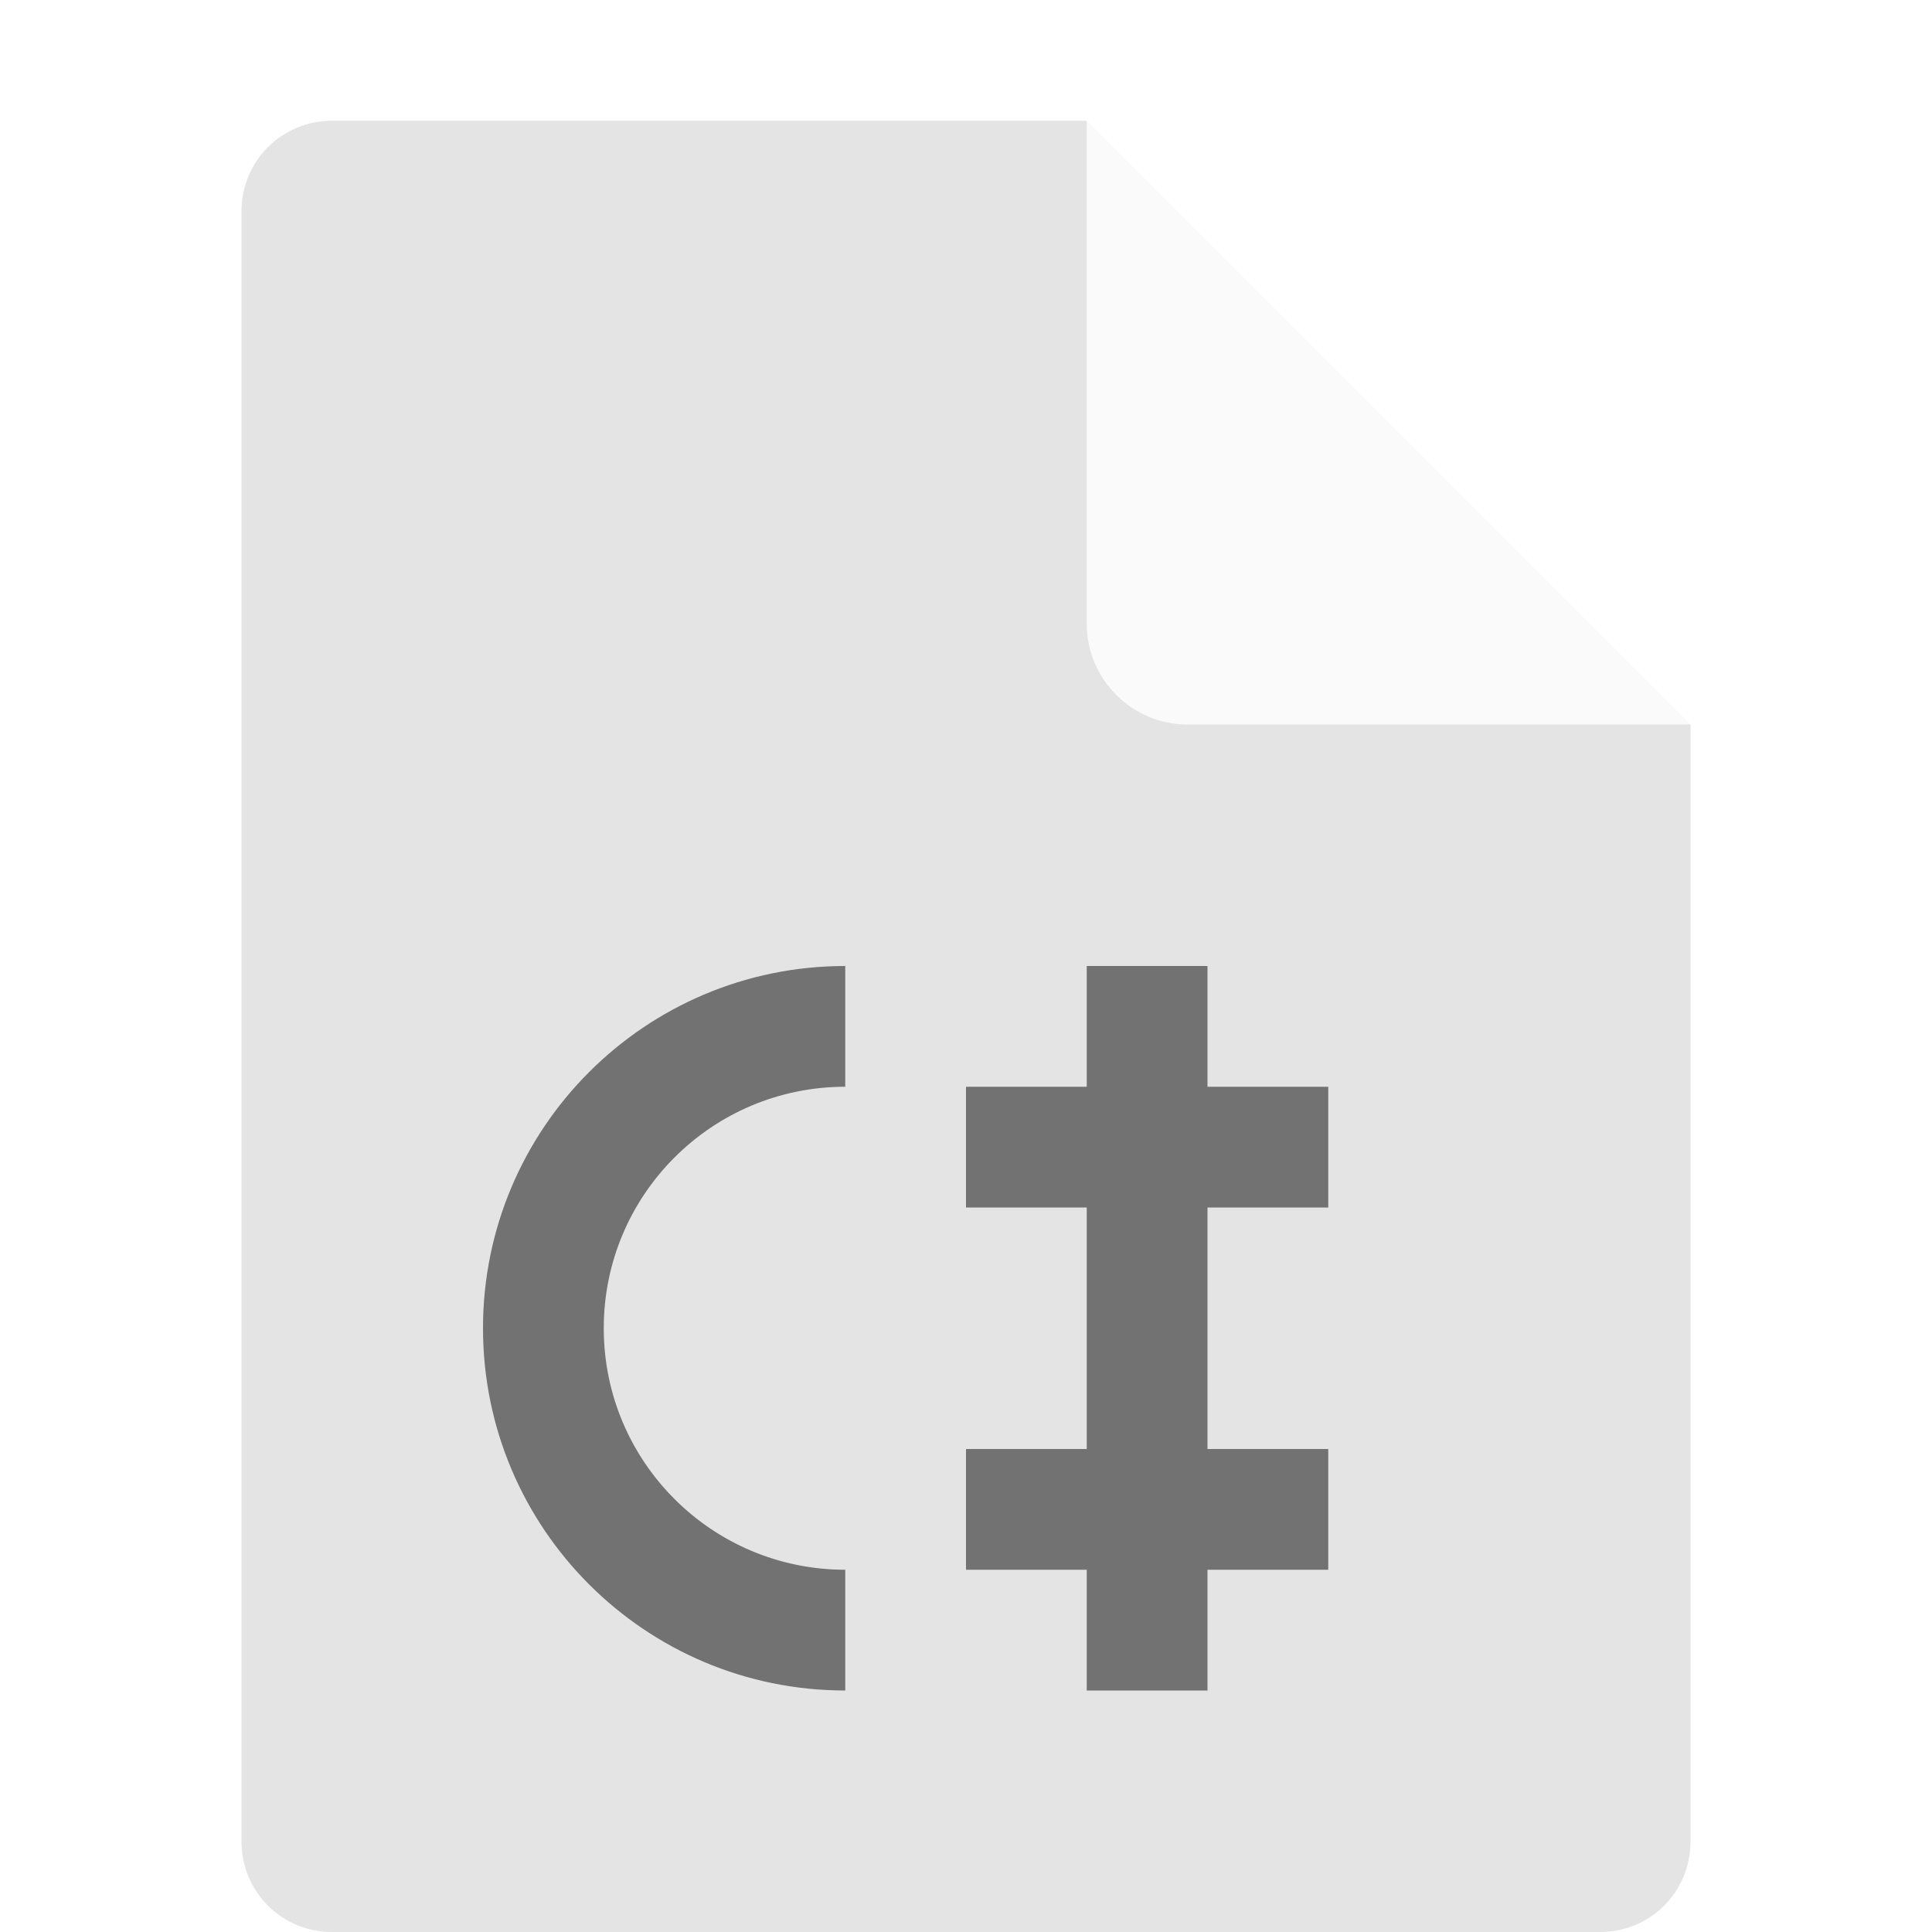
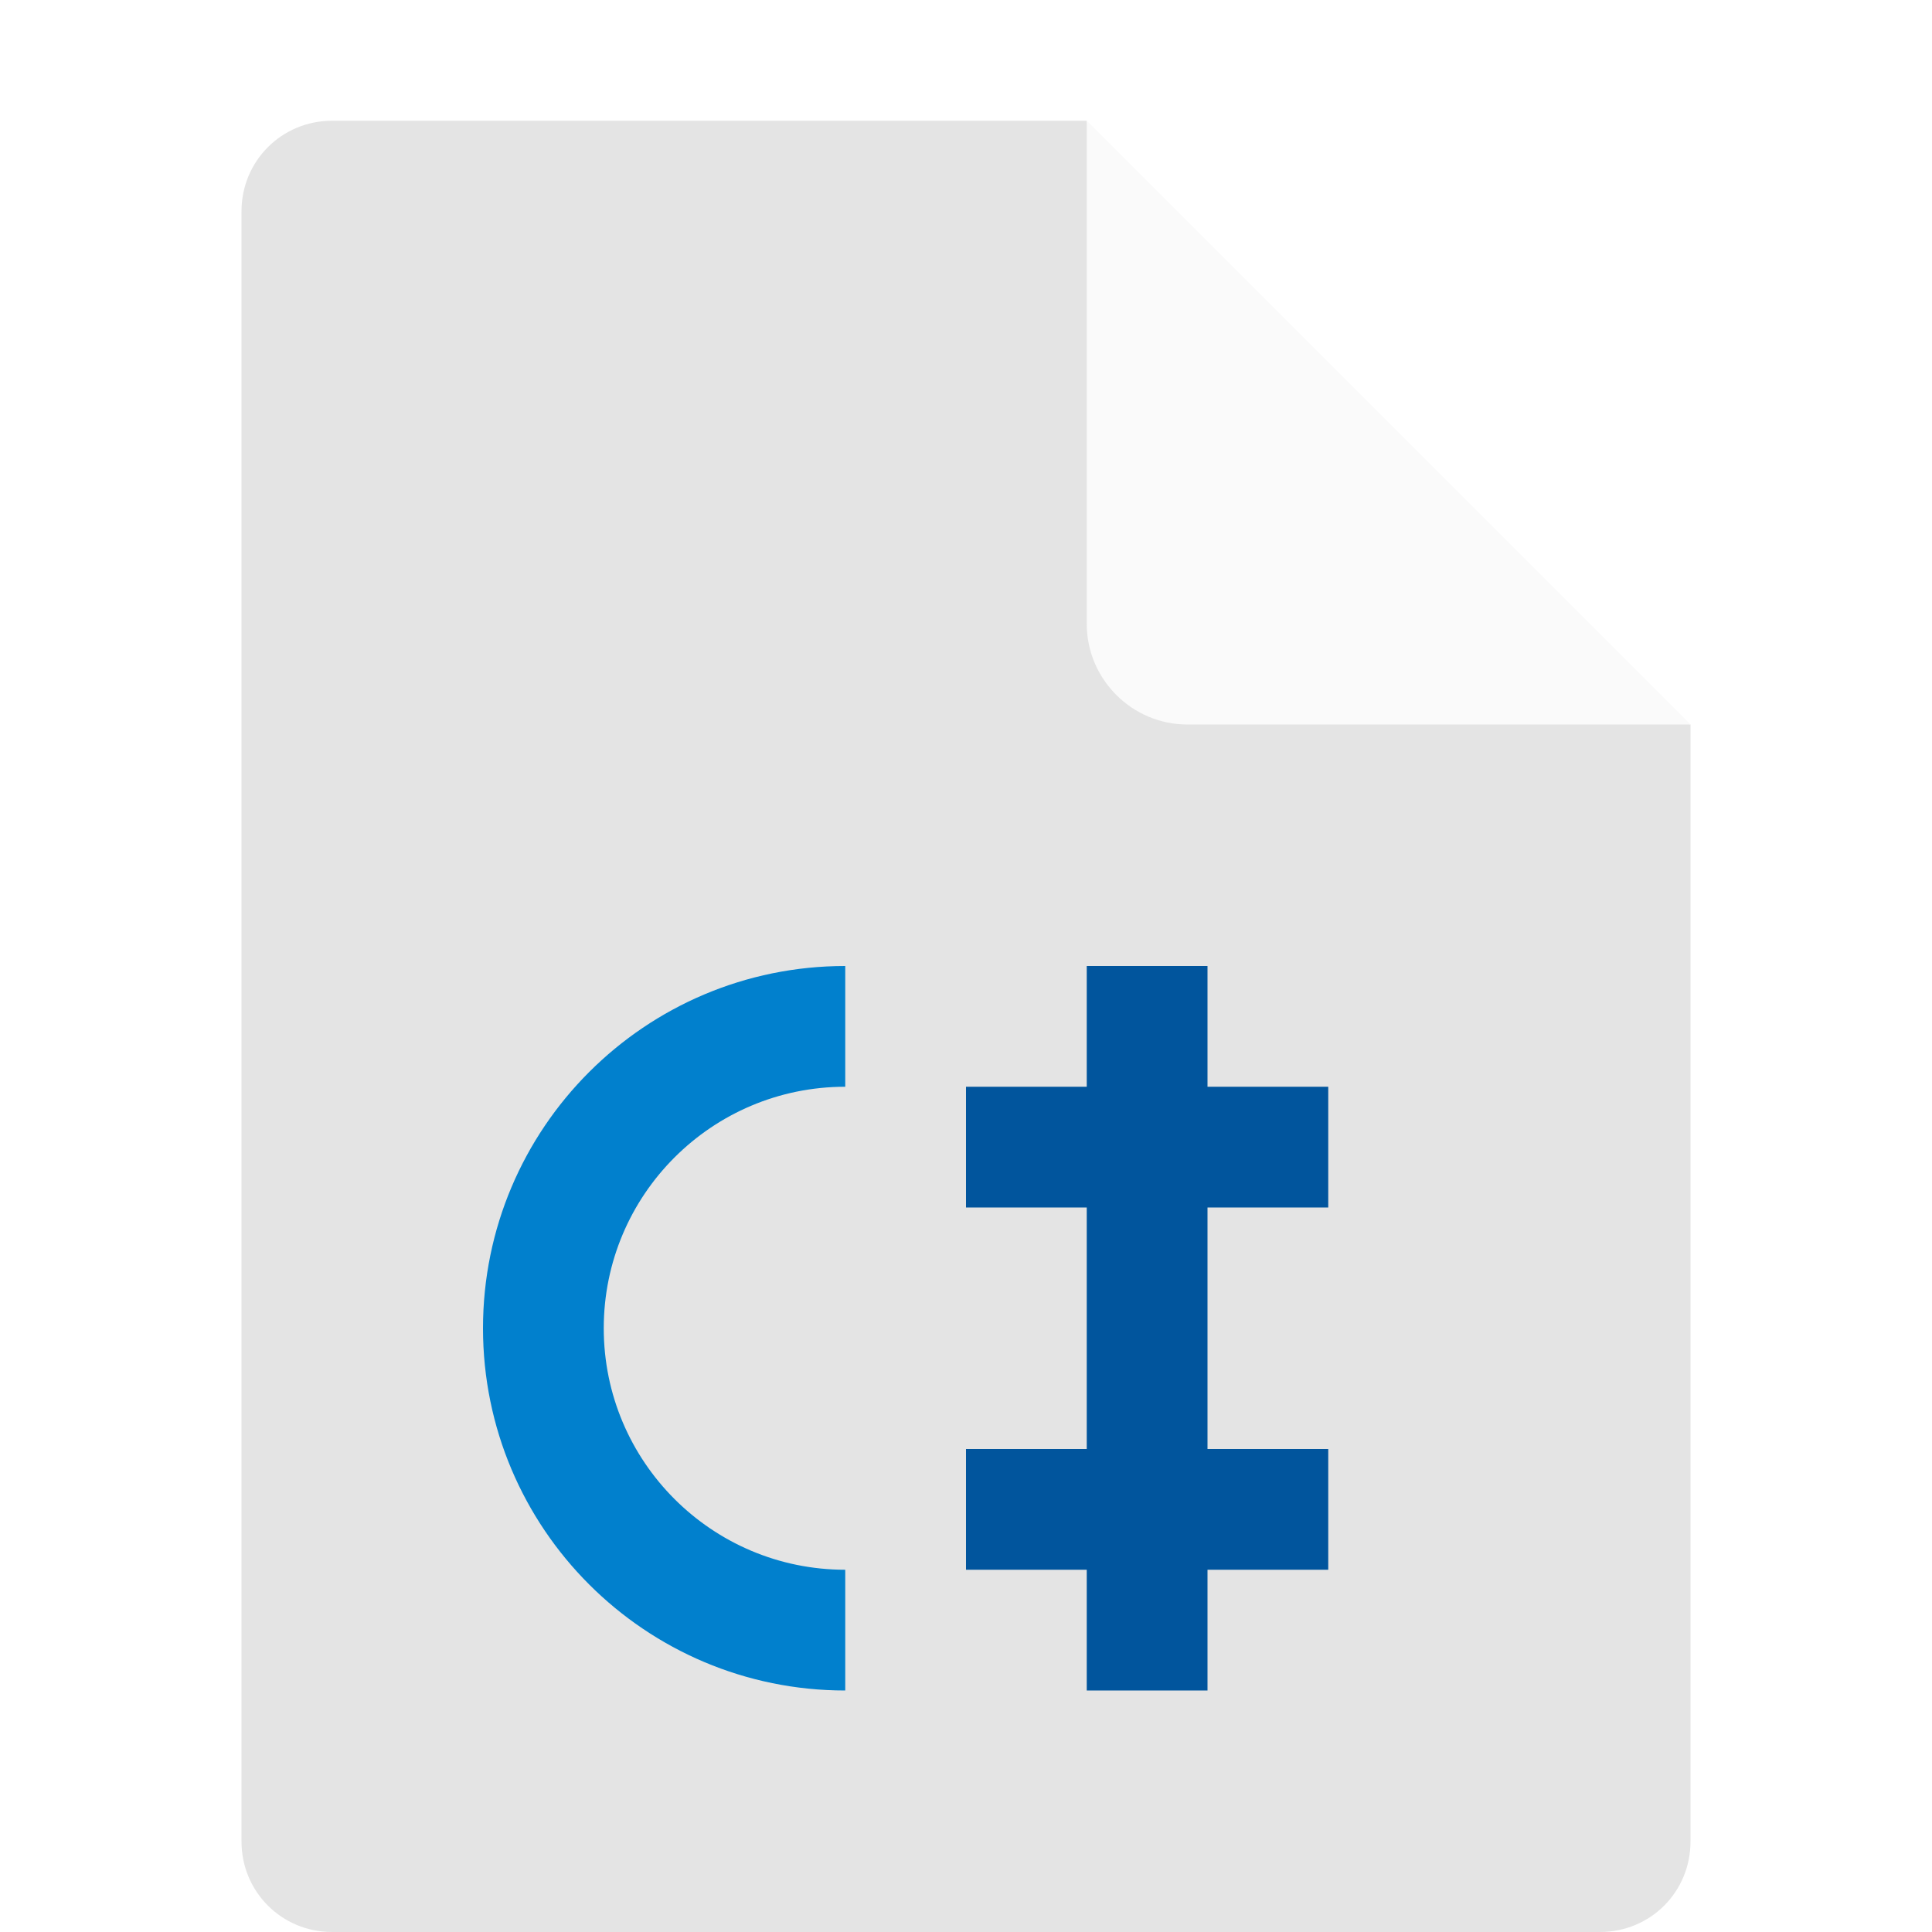
<svg xmlns="http://www.w3.org/2000/svg" width="16" height="16" version="1.1" viewBox="0 0 16 16">
  <path fill="#e4e4e4" d="m2.75 1c-0.417 0-0.75 0.333-0.75 0.75v13.5c0 0.417 0.333 0.75 0.75 0.75h10.5c0.418 0 0.75-0.332 0.75-0.75v-9.25l-4.125-0.875-0.875-4.125z" />
  <path fill="#fafafa" d="m9 1v4.167c0 0.458 0.375 0.833 0.833 0.833h4.167z" />
-   <path opacity=".5" d="m7 8c-1.657 0-3 1.343-3 3s1.343 3 3 3v-1a2 2 0 0 1 -2 -2 2 2 0 0 1 2 -2v-1zm2 0v1h-1v1h1v2h-1v1h1v1h1v-1h1v-1h-1v-2h1v-1h-1v-1h-1z" />
+   <path d="m 7,8 c -1.657,0 -3,1.343 -3,3 0,1.657 1.343,3 3,3 V 13 A 2,2 0 0 1 5,11 2,2 0 0 1 7,9 Z" style="fill:#0180cd" />
+   <path d="M 9,8 V 9 H 8 v 1 h 1 v 2 H 8 v 1 h 1 v 1 h 1 v -1 h 1 v -1 h -1 v -2 h 1 V 9 H 10 V 8 Z" style="fill:#01559d" />
</svg>
